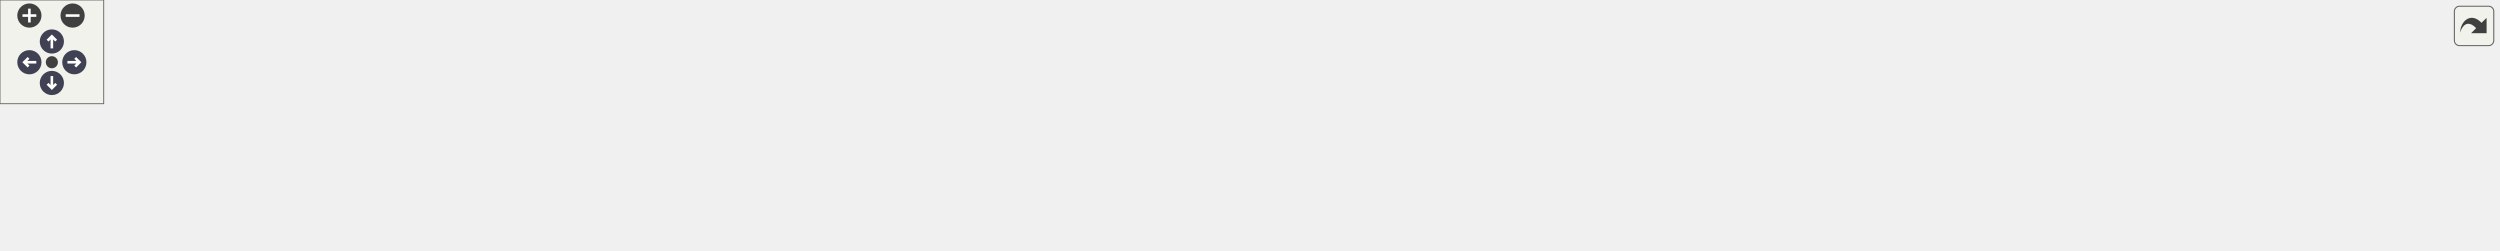
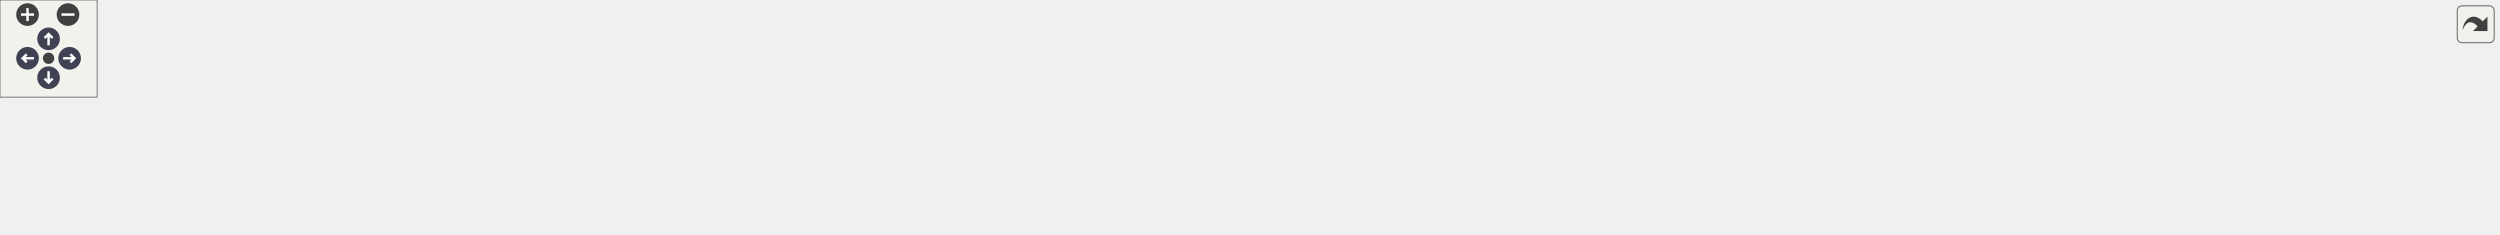
<svg xmlns="http://www.w3.org/2000/svg" xmlns:xlink="http://www.w3.org/1999/xlink" id="main" version="1.1" xml:space="preserve">
  <style type="text/css">
.node, .edge {opacity: 0.7;}
.node.selected, .edge.selected {opacity: 1;}
.edge:hover path { stroke: red; }
.edge:hover polygon { stroke: red; fill: red; }
</style>
  <defs>
    <circle id="rim" cx="0" cy="0" r="7" />
    <circle id="rim2" cx="0" cy="0" r="3.5" />
    <g id="zoomPlus">
      <use xlink:href="#rim" fill="#404040">
        <set attributeName="fill" to="#808080" begin="zoomplus.mouseover" end="zoomplus.mouseout" />
      </use>
      <path d="M-4,0h8M0,-4v8" fill="none" stroke="white" stroke-width="1.5" pointer-events="none" />
    </g>
    <g id="zoomMin">
      <use xlink:href="#rim" fill="#404040">
        <set attributeName="fill" to="#808080" begin="zoomminus.mouseover" end="zoomminus.mouseout" />
      </use>
      <path d="M-4,0h8" fill="none" stroke="white" stroke-width="1.5" pointer-events="none" />
    </g>
    <g id="arrowUp" transform="translate(30 24)">
      <use xlink:href="#rim" />
      <path pointer-events="none" fill="none" stroke="white" stroke-width="1.5" d="M0,-3.0v7 M-2.5,-0.5L0,-3.0L2.5,-0.5" />
    </g>
    <g id="arrowRight" transform="rotate(90) translate(36 -43)">
      <use xlink:href="#rim" />
      <path pointer-events="none" fill="none" stroke="white" stroke-width="1.5" d="M0,-3.0v7 M-2.5,-0.5L0,-3.0L2.5,-0.5" />
    </g>
    <g id="arrowDown" transform="rotate(180) translate(-30 -48)">
      <use xlink:href="#rim" />
      <path pointer-events="none" fill="none" stroke="white" stroke-width="1.5" d="M0,-3.0v7 M-2.5,-0.5L0,-3.0L2.5,-0.5" />
    </g>
    <g id="arrowLeft" transform="rotate(270) translate(-36 17)">
      <use xlink:href="#rim" />
      <path pointer-events="none" fill="none" stroke="white" stroke-width="1.5" d="M0,-3.0v7 M-2.5,-0.5L0,-3.0L2.5,-0.5" />
    </g>
    <g id="resetDef">
      <use xlink:href="#rim2" fill="#404040">
        <set attributeName="fill" to="#808080" begin="reset.mouseover" end="reset.mouseout" />
      </use>
    </g>
  </defs>
  <svg id="graph" class="graph">
    <g id="viewport">
      <g id="clust1" class="cluster">
        <g id="a_clust1">
          <a xlink:href="dir_3c5459f7c179b79c90e2565474bb2856.html" target="_top">
-             <polygon fill="#edf0f7" stroke="#404040" stroke-width="2" points="8,-48.86 8,-83.86 1445,-83.86 1445,-48.86 8,-48.86" />
+             <polygon fill="#edf0f7" stroke="#404040" stroke-width="2" points="8,-48.43 8,-83.43 1543,-83.43 1543,-48.43 8,-48.43" />
          </a>
        </g>
      </g>
      <g id="node1" class="node">
-         <text text-anchor="middle" x="1420" y="-63.86" font-family="Helvetica,sans-Serif" font-size="10.00">bsp</text>
+         <text text-anchor="middle" x="1518" y="-63.43" font-family="Helvetica,sans-Serif" font-size="10.00">bsp</text>
      </g>
      <g id="node2" class="node">
        <g id="a_node2">
          <a xlink:href="dir_7fd06ede025f89124eee1890153e38c3.html" target="_top" xlink:title="atmega2560">
-             <polygon fill="#a2b4d6" stroke="#404040" points="1385,-75.86 1307,-75.86 1307,-56.86 1385,-56.86 1385,-75.86" />
-             <text text-anchor="middle" x="1346" y="-63.86" font-family="Helvetica,sans-Serif" font-size="10.00">atmega2560</text>
-           </a>
-         </g>
-       </g>
-       <g id="node18" class="node">
-         <g id="a_node18">
+             <polygon fill="#a2b4d6" stroke="#404040" points="1483,-75.43 1405,-75.43 1405,-56.43 1483,-56.43 1483,-75.43" />
+             <text text-anchor="middle" x="1444" y="-63.43" font-family="Helvetica,sans-Serif" font-size="10.00">atmega2560</text>
+           </a>
+         </g>
+       </g>
+       <g id="node19" class="node">
+         <g id="a_node19">
          <a xlink:href="dir_4270bfced15e0e73154b13468c7c9ad9.html" target="_top" xlink:title="core">
-             <polygon fill="#edf0f7" stroke="#404040" points="721,-20.86 683,-20.86 683,-1.86 721,-1.86 721,-20.86" />
-             <text text-anchor="middle" x="702" y="-8.86" font-family="Helvetica,sans-Serif" font-size="10.00">core</text>
+             <polygon fill="#edf0f7" stroke="#404040" points="783,-20.43 745,-20.43 745,-1.43 783,-1.43 783,-20.43" />
+             <text text-anchor="middle" x="764" y="-8.43" font-family="Helvetica,sans-Serif" font-size="10.00">core</text>
          </a>
        </g>
      </g>
      <g id="edge1" class="edge">
        <g id="a_edge1">
          <a xlink:href="dir_000000_000005.html" target="_top">
-             <path fill="none" stroke="#63b8ff" d="M1324.84,-56.7C1316.6,-53.7 1306.99,-50.65 1298,-48.86 1187.52,-26.91 835.14,-15.92 731.16,-13.1" />
-             <polygon fill="#63b8ff" stroke="#63b8ff" points="731.16,-9.6 721.07,-12.84 730.97,-16.6 731.16,-9.6" />
+             <path fill="none" stroke="#63b8ff" d="M1422.84,-56.26C1414.6,-53.26 1404.99,-50.2 1396,-48.43 1278.32,-25.26 901.93,-15.07 793.49,-12.57" />
+             <polygon fill="#63b8ff" stroke="#63b8ff" points="793.37,-9.06 783.29,-12.33 793.21,-16.06 793.37,-9.06" />
          </a>
        </g>
        <g id="a_edge1-headlabel">
          <a xlink:href="dir_000000_000005.html" target="_top" xlink:title="1">
-             <text text-anchor="middle" x="734.83" y="-4.36" font-family="Helvetica,sans-Serif" font-size="10.00" fill="#63b8ff">1</text>
+             <text text-anchor="middle" x="797.02" y="-3.8" font-family="Helvetica,sans-Serif" font-size="10.00" fill="#63b8ff">1</text>
          </a>
        </g>
      </g>
      <g id="node3" class="node">
        <g id="a_node3">
          <a xlink:href="dir_b357e37434186df21fde4b75ac4ac724.html" target="_top" xlink:title="atmega328p">
-             <polygon fill="#a2b4d6" stroke="#404040" points="1289,-75.86 1211,-75.86 1211,-56.86 1289,-56.86 1289,-75.86" />
-             <text text-anchor="middle" x="1250" y="-63.86" font-family="Helvetica,sans-Serif" font-size="10.00">atmega328p</text>
+             <polygon fill="#a2b4d6" stroke="#404040" points="1387,-75.43 1309,-75.43 1309,-56.43 1387,-56.43 1387,-75.43" />
+             <text text-anchor="middle" x="1348" y="-63.43" font-family="Helvetica,sans-Serif" font-size="10.00">atmega328p</text>
          </a>
        </g>
      </g>
      <g id="edge2" class="edge">
        <g id="a_edge2">
          <a xlink:href="dir_000001_000005.html" target="_top">
-             <path fill="none" stroke="#63b8ff" d="M1228.82,-56.76C1220.58,-53.77 1210.98,-50.7 1202,-48.86 1026.1,-12.84 809,-11.17 731.33,-11.88" />
-             <polygon fill="#63b8ff" stroke="#63b8ff" points="731.28,-8.38 721.32,-11.99 731.36,-15.38 731.28,-8.38" />
+             <path fill="none" stroke="#63b8ff" d="M1326.83,-56.31C1318.59,-53.31 1308.98,-50.25 1300,-48.43 1201.74,-28.56 890.56,-16.32 793.33,-12.91" />
+             <polygon fill="#63b8ff" stroke="#63b8ff" points="793.18,-9.4 783.06,-12.56 792.93,-16.4 793.18,-9.4" />
          </a>
        </g>
        <g id="a_edge2-headlabel">
          <a xlink:href="dir_000001_000005.html" target="_top" xlink:title="1">
-             <text text-anchor="middle" x="734.84" y="-3" font-family="Helvetica,sans-Serif" font-size="10.00" fill="#63b8ff">1</text>
+             <text text-anchor="middle" x="796.87" y="-4.19" font-family="Helvetica,sans-Serif" font-size="10.00" fill="#63b8ff">1</text>
          </a>
        </g>
      </g>
      <g id="node4" class="node">
        <g id="a_node4">
          <a xlink:href="dir_40f7277ac0720ef53ea0f24fcdcda385.html" target="_top" xlink:title="atmega32u4">
-             <polygon fill="#a2b4d6" stroke="#404040" points="1193,-75.86 1115,-75.86 1115,-56.86 1193,-56.86 1193,-75.86" />
-             <text text-anchor="middle" x="1154" y="-63.86" font-family="Helvetica,sans-Serif" font-size="10.00">atmega32u4</text>
+             <polygon fill="#a2b4d6" stroke="#404040" points="1291,-75.43 1213,-75.43 1213,-56.43 1291,-56.43 1291,-75.43" />
+             <text text-anchor="middle" x="1252" y="-63.43" font-family="Helvetica,sans-Serif" font-size="10.00">atmega32u4</text>
          </a>
        </g>
      </g>
      <g id="edge3" class="edge">
        <g id="a_edge3">
          <a xlink:href="dir_000002_000005.html" target="_top">
-             <path fill="none" stroke="#63b8ff" d="M1132.81,-56.84C1124.56,-53.86 1114.96,-50.77 1106,-48.86 968.02,-19.36 798.57,-13.68 731.42,-12.6" />
-             <polygon fill="#63b8ff" stroke="#63b8ff" points="731.22,-9.1 721.17,-12.46 731.13,-16.1 731.22,-9.1" />
+             <path fill="none" stroke="#63b8ff" d="M1230.81,-56.38C1222.57,-53.39 1212.97,-50.31 1204,-48.43 1051.97,-16.51 864.9,-12.26 793.55,-11.87" />
+             <polygon fill="#63b8ff" stroke="#63b8ff" points="793.12,-8.37 783.11,-11.83 793.1,-15.37 793.12,-8.37" />
          </a>
        </g>
        <g id="a_edge3-headlabel">
          <a xlink:href="dir_000002_000005.html" target="_top" xlink:title="1">
-             <text text-anchor="middle" x="734.85" y="-3.81" font-family="Helvetica,sans-Serif" font-size="10.00" fill="#63b8ff">1</text>
+             <text text-anchor="middle" x="796.73" y="-3.04" font-family="Helvetica,sans-Serif" font-size="10.00" fill="#63b8ff">1</text>
          </a>
        </g>
      </g>
      <g id="node5" class="node">
        <g id="a_node5">
          <a xlink:href="dir_859bf946142afa845427eae5e03deee1.html" target="_top" xlink:title="attiny85">
-             <polygon fill="#a2b4d6" stroke="#404040" points="1096.5,-75.86 1039.5,-75.86 1039.5,-56.86 1096.5,-56.86 1096.5,-75.86" />
-             <text text-anchor="middle" x="1068" y="-63.86" font-family="Helvetica,sans-Serif" font-size="10.00">attiny85</text>
+             <polygon fill="#a2b4d6" stroke="#404040" points="1194.5,-75.43 1137.5,-75.43 1137.5,-56.43 1194.5,-56.43 1194.5,-75.43" />
+             <text text-anchor="middle" x="1166" y="-63.43" font-family="Helvetica,sans-Serif" font-size="10.00">attiny85</text>
          </a>
        </g>
      </g>
      <g id="edge4" class="edge">
        <g id="a_edge4">
          <a xlink:href="dir_000003_000005.html" target="_top">
-             <path fill="none" stroke="#63b8ff" d="M1051.36,-56.85C1044.85,-53.87 1037.23,-50.78 1030,-48.86 922.59,-20.26 789.61,-14.04 731.5,-12.71" />
-             <polygon fill="#63b8ff" stroke="#63b8ff" points="731.29,-9.21 721.22,-12.51 731.15,-16.21 731.29,-9.21" />
+             <path fill="none" stroke="#63b8ff" d="M1149.37,-56.38C1142.87,-53.39 1135.24,-50.32 1128,-48.43 1006.82,-16.87 856.39,-12.27 793.64,-11.83" />
+             <polygon fill="#63b8ff" stroke="#63b8ff" points="793.33,-8.33 783.31,-11.79 793.3,-15.33 793.33,-8.33" />
          </a>
        </g>
        <g id="a_edge4-headlabel">
          <a xlink:href="dir_000003_000005.html" target="_top" xlink:title="1">
-             <text text-anchor="middle" x="734.94" y="-3.94" font-family="Helvetica,sans-Serif" font-size="10.00" fill="#63b8ff">1</text>
+             <text text-anchor="middle" x="796.93" y="-3" font-family="Helvetica,sans-Serif" font-size="10.00" fill="#63b8ff">1</text>
          </a>
        </g>
      </g>
      <g id="node6" class="node">
        <g id="a_node6">
          <a xlink:href="dir_b76b1ae3a49d6fa6dcec0828110f1b4c.html" target="_top" xlink:title="esp8266">
-             <polygon fill="#a2b4d6" stroke="#404040" points="1021,-75.86 963,-75.86 963,-56.86 1021,-56.86 1021,-75.86" />
-             <text text-anchor="middle" x="992" y="-63.86" font-family="Helvetica,sans-Serif" font-size="10.00">esp8266</text>
+             <polygon fill="#a2b4d6" stroke="#404040" points="1119,-75.43 1061,-75.43 1061,-56.43 1119,-56.43 1119,-75.43" />
+             <text text-anchor="middle" x="1090" y="-63.43" font-family="Helvetica,sans-Serif" font-size="10.00">esp8266</text>
          </a>
        </g>
      </g>
      <g id="edge5" class="edge">
        <g id="a_edge5">
          <a xlink:href="dir_000006_000005.html" target="_top">
-             <path fill="none" stroke="#63b8ff" d="M974.95,-56.81C968.52,-53.89 961.06,-50.86 954,-48.86 875.29,-26.5 778.67,-17.4 731.18,-14.06" />
-             <polygon fill="#63b8ff" stroke="#63b8ff" points="731.22,-10.56 721.01,-13.39 730.75,-17.54 731.22,-10.56" />
+             <path fill="none" stroke="#63b8ff" d="M1072.97,-56.31C1066.54,-53.39 1059.07,-50.37 1052,-48.43 959.89,-23.15 846.32,-15.3 793.54,-12.92" />
+             <polygon fill="#63b8ff" stroke="#63b8ff" points="793.37,-9.41 783.23,-12.49 793.08,-16.41 793.37,-9.41" />
          </a>
        </g>
        <g id="a_edge5-headlabel">
          <a xlink:href="dir_000006_000005.html" target="_top" xlink:title="1">
-             <text text-anchor="middle" x="734.99" y="-5.46" font-family="Helvetica,sans-Serif" font-size="10.00" fill="#63b8ff">1</text>
+             <text text-anchor="middle" x="797.08" y="-4.22" font-family="Helvetica,sans-Serif" font-size="10.00" fill="#63b8ff">1</text>
          </a>
        </g>
      </g>
      <g id="node7" class="node">
        <g id="a_node7">
          <a xlink:href="dir_ab88de1e42f14eb5ad8a154fe1a59292.html" target="_top" xlink:title="msp430g2553">
-             <polygon fill="#a2b4d6" stroke="#404040" points="945,-75.86 859,-75.86 859,-56.86 945,-56.86 945,-75.86" />
-             <text text-anchor="middle" x="902" y="-63.86" font-family="Helvetica,sans-Serif" font-size="10.00">msp430g2553</text>
+             <polygon fill="#a2b4d6" stroke="#404040" points="1043,-75.43 957,-75.43 957,-56.43 1043,-56.43 1043,-75.43" />
+             <text text-anchor="middle" x="1000" y="-63.43" font-family="Helvetica,sans-Serif" font-size="10.00">msp430g2553</text>
          </a>
        </g>
      </g>
      <g id="edge6" class="edge">
        <g id="a_edge6">
          <a xlink:href="dir_000007_000005.html" target="_top">
-             <path fill="none" stroke="#63b8ff" d="M876.18,-56.8C867.86,-54.14 858.57,-51.27 850,-48.86 808.98,-37.31 761.01,-25.85 731.06,-18.93" />
-             <polygon fill="#63b8ff" stroke="#63b8ff" points="731.79,-15.51 721.26,-16.69 730.23,-22.33 731.79,-15.51" />
+             <path fill="none" stroke="#63b8ff" d="M975.04,-56.39C966.52,-53.64 956.9,-50.72 948,-48.43 893.89,-34.52 829.66,-22.86 793.18,-16.68" />
+             <polygon fill="#63b8ff" stroke="#63b8ff" points="793.67,-13.22 783.23,-15.02 792.51,-20.12 793.67,-13.22" />
          </a>
        </g>
        <g id="a_edge6-headlabel">
          <a xlink:href="dir_000007_000005.html" target="_top" xlink:title="1">
-             <text text-anchor="middle" x="735.93" y="-11.05" font-family="Helvetica,sans-Serif" font-size="10.00" fill="#63b8ff">1</text>
+             <text text-anchor="middle" x="797.68" y="-8.51" font-family="Helvetica,sans-Serif" font-size="10.00" fill="#63b8ff">1</text>
          </a>
        </g>
      </g>
      <g id="node8" class="node">
        <g id="a_node8">
          <a xlink:href="dir_86bf85dce2cf879ced9e672666e277b8.html" target="_top" xlink:title="nrf52840">
-             <polygon fill="#a2b4d6" stroke="#404040" points="841,-75.86 781,-75.86 781,-56.86 841,-56.86 841,-75.86" />
-             <text text-anchor="middle" x="811" y="-63.86" font-family="Helvetica,sans-Serif" font-size="10.00">nrf52840</text>
+             <polygon fill="#a2b4d6" stroke="#404040" points="939,-75.43 879,-75.43 879,-56.43 939,-56.43 939,-75.43" />
+             <text text-anchor="middle" x="909" y="-63.43" font-family="Helvetica,sans-Serif" font-size="10.00">nrf52840</text>
          </a>
        </g>
      </g>
      <g id="edge7" class="edge">
        <g id="a_edge7">
          <a xlink:href="dir_000008_000005.html" target="_top">
-             <path fill="none" stroke="#63b8ff" d="M793.49,-56.84C776.03,-48.36 748.99,-35.21 728.83,-25.4" />
-             <polygon fill="#63b8ff" stroke="#63b8ff" points="730.36,-22.25 719.83,-21.03 727.29,-28.55 730.36,-22.25" />
+             <path fill="none" stroke="#63b8ff" d="M889.27,-56.27C883.13,-53.66 876.32,-50.85 870,-48.43 844.23,-38.55 814.49,-28.42 793.08,-21.35" />
+             <polygon fill="#63b8ff" stroke="#63b8ff" points="793.88,-17.93 783.29,-18.13 791.7,-24.58 793.88,-17.93" />
          </a>
        </g>
        <g id="a_edge7-headlabel">
          <a xlink:href="dir_000008_000005.html" target="_top" xlink:title="1">
-             <text text-anchor="middle" x="734.83" y="-18.77" font-family="Helvetica,sans-Serif" font-size="10.00" fill="#63b8ff">1</text>
+             <text text-anchor="middle" x="798.19" y="-13.85" font-family="Helvetica,sans-Serif" font-size="10.00" fill="#63b8ff">1</text>
          </a>
        </g>
      </g>
      <g id="node9" class="node">
        <g id="a_node9">
          <a xlink:href="dir_73fc10fddb1498f4be883a46e0d4fc44.html" target="_top" xlink:title="pic18f">
-             <polygon fill="#a2b4d6" stroke="#404040" points="762.5,-75.86 715.5,-75.86 715.5,-56.86 762.5,-56.86 762.5,-75.86" />
-             <text text-anchor="middle" x="739" y="-63.86" font-family="Helvetica,sans-Serif" font-size="10.00">pic18f</text>
+             <polygon fill="#a2b4d6" stroke="#404040" points="860.5,-75.43 813.5,-75.43 813.5,-56.43 860.5,-56.43 860.5,-75.43" />
+             <text text-anchor="middle" x="837" y="-63.43" font-family="Helvetica,sans-Serif" font-size="10.00">pic18f</text>
          </a>
        </g>
      </g>
      <g id="edge8" class="edge">
        <g id="a_edge8">
          <a xlink:href="dir_000009_000005.html" target="_top">
-             <path fill="none" stroke="#63b8ff" d="M732.89,-56.61C727.72,-49.2 720.15,-38.36 713.81,-29.27" />
-             <polygon fill="#63b8ff" stroke="#63b8ff" points="716.59,-27.14 708,-20.95 710.85,-31.15 716.59,-27.14" />
+             <path fill="none" stroke="#63b8ff" d="M825.27,-56.41C814.27,-48.43 797.58,-36.31 784.4,-26.74" />
+             <polygon fill="#63b8ff" stroke="#63b8ff" points="786.09,-23.64 775.94,-20.6 781.98,-29.31 786.09,-23.64" />
          </a>
        </g>
        <g id="a_edge8-headlabel">
          <a xlink:href="dir_000009_000005.html" target="_top" xlink:title="1">
-             <text text-anchor="middle" x="720.98" y="-25.97" font-family="Helvetica,sans-Serif" font-size="10.00" fill="#63b8ff">1</text>
+             <text text-anchor="middle" x="790.67" y="-20.96" font-family="Helvetica,sans-Serif" font-size="10.00" fill="#63b8ff">1</text>
          </a>
        </g>
      </g>
      <g id="node10" class="node">
        <g id="a_node10">
          <a xlink:href="dir_5fd63477713681e7500bccd4ac8b7be5.html" target="_top" xlink:title="sam3x8e">
-             <polygon fill="#a2b4d6" stroke="#404040" points="697,-75.86 635,-75.86 635,-56.86 697,-56.86 697,-75.86" />
-             <text text-anchor="middle" x="666" y="-63.86" font-family="Helvetica,sans-Serif" font-size="10.00">sam3x8e</text>
+             <polygon fill="#a2b4d6" stroke="#404040" points="795,-75.43 733,-75.43 733,-56.43 795,-56.43 795,-75.43" />
+             <text text-anchor="middle" x="764" y="-63.43" font-family="Helvetica,sans-Serif" font-size="10.00">sam3x8e</text>
          </a>
        </g>
      </g>
      <g id="edge9" class="edge">
        <g id="a_edge9">
          <a xlink:href="dir_000010_000005.html" target="_top">
-             <path fill="none" stroke="#63b8ff" d="M671.94,-56.61C676.98,-49.2 684.34,-38.36 690.51,-29.27" />
-             <polygon fill="#63b8ff" stroke="#63b8ff" points="693.44,-31.19 696.17,-20.95 687.65,-27.25 693.44,-31.19" />
+             <path fill="none" stroke="#63b8ff" d="M764,-56.18C764,-49.23 764,-39.28 764,-30.56" />
+             <polygon fill="#63b8ff" stroke="#63b8ff" points="767.5,-30.52 764,-20.52 760.5,-30.52 767.5,-30.52" />
          </a>
        </g>
        <g id="a_edge9-headlabel">
          <a xlink:href="dir_000010_000005.html" target="_top" xlink:title="1">
-             <text text-anchor="middle" x="693.77" y="-33.26" font-family="Helvetica,sans-Serif" font-size="10.00" fill="#63b8ff">1</text>
+             <text text-anchor="middle" x="770.34" y="-31.61" font-family="Helvetica,sans-Serif" font-size="10.00" fill="#63b8ff">1</text>
          </a>
        </g>
      </g>
      <g id="node11" class="node">
        <g id="a_node11">
          <a xlink:href="dir_05ca701c2a77062811823f351d3a16ac.html" target="_top" xlink:title="samd21g18">
-             <polygon fill="#a2b4d6" stroke="#404040" points="617,-75.86 543,-75.86 543,-56.86 617,-56.86 617,-75.86" />
-             <text text-anchor="middle" x="580" y="-63.86" font-family="Helvetica,sans-Serif" font-size="10.00">samd21g18</text>
+             <polygon fill="#a2b4d6" stroke="#404040" points="715,-75.43 641,-75.43 641,-56.43 715,-56.43 715,-75.43" />
+             <text text-anchor="middle" x="678" y="-63.43" font-family="Helvetica,sans-Serif" font-size="10.00">samd21g18</text>
          </a>
        </g>
      </g>
      <g id="edge10" class="edge">
        <g id="a_edge10">
          <a xlink:href="dir_000011_000005.html" target="_top">
-             <path fill="none" stroke="#63b8ff" d="M599.6,-56.84C619.55,-48.18 650.68,-34.65 673.39,-24.79" />
-             <polygon fill="#63b8ff" stroke="#63b8ff" points="675.07,-27.87 682.85,-20.68 672.28,-21.45 675.07,-27.87" />
+             <path fill="none" stroke="#63b8ff" d="M691.82,-56.41C705.15,-48.2 725.58,-35.61 741.31,-25.92" />
+             <polygon fill="#63b8ff" stroke="#63b8ff" points="743.25,-28.83 749.93,-20.6 739.58,-22.87 743.25,-28.83" />
          </a>
        </g>
        <g id="a_edge10-headlabel">
          <a xlink:href="dir_000011_000005.html" target="_top" xlink:title="1">
-             <text text-anchor="middle" x="672.91" y="-29.41" font-family="Helvetica,sans-Serif" font-size="10.00" fill="#63b8ff">1</text>
+             <text text-anchor="middle" x="741.68" y="-30.63" font-family="Helvetica,sans-Serif" font-size="10.00" fill="#63b8ff">1</text>
          </a>
        </g>
      </g>
      <g id="node12" class="node">
        <g id="a_node12">
          <a xlink:href="dir_f03b531fee39210e9e9db2d57f0ec594.html" target="_top" xlink:title="stm32f030">
-             <polygon fill="#a2b4d6" stroke="#404040" points="524.5,-75.86 455.5,-75.86 455.5,-56.86 524.5,-56.86 524.5,-75.86" />
-             <text text-anchor="middle" x="490" y="-63.86" font-family="Helvetica,sans-Serif" font-size="10.00">stm32f030</text>
+             <polygon fill="#a2b4d6" stroke="#404040" points="622.5,-75.43 553.5,-75.43 553.5,-56.43 622.5,-56.43 622.5,-75.43" />
+             <text text-anchor="middle" x="588" y="-63.43" font-family="Helvetica,sans-Serif" font-size="10.00">stm32f030</text>
          </a>
        </g>
      </g>
      <g id="edge11" class="edge">
        <g id="a_edge11">
          <a xlink:href="dir_000012_000005.html" target="_top">
-             <path fill="none" stroke="#63b8ff" d="M510.83,-56.84C518.08,-54.06 526.33,-51.12 534,-48.86 581.93,-34.75 639,-23.49 672.77,-17.38" />
-             <polygon fill="#63b8ff" stroke="#63b8ff" points="673.65,-20.78 682.88,-15.58 672.42,-13.89 673.65,-20.78" />
+             <path fill="none" stroke="#63b8ff" d="M609.8,-56.32C616.84,-53.66 624.71,-50.8 632,-48.43 666.93,-37.08 707.78,-26.13 734.67,-19.24" />
+             <polygon fill="#63b8ff" stroke="#63b8ff" points="735.77,-22.57 744.6,-16.72 734.05,-15.79 735.77,-22.57" />
          </a>
        </g>
        <g id="a_edge11-headlabel">
          <a xlink:href="dir_000012_000005.html" target="_top" xlink:title="1">
-             <text text-anchor="middle" x="670.6" y="-21.7" font-family="Helvetica,sans-Serif" font-size="10.00" fill="#63b8ff">1</text>
+             <text text-anchor="middle" x="732.99" y="-23.71" font-family="Helvetica,sans-Serif" font-size="10.00" fill="#63b8ff">1</text>
          </a>
        </g>
      </g>
      <g id="node13" class="node">
        <g id="a_node13">
          <a xlink:href="dir_7477c4cb5a87dd7ffdeaa6c1dbaa5452.html" target="_top" xlink:title="stm32f103">
-             <polygon fill="#a2b4d6" stroke="#404040" points="437.5,-75.86 368.5,-75.86 368.5,-56.86 437.5,-56.86 437.5,-75.86" />
-             <text text-anchor="middle" x="403" y="-63.86" font-family="Helvetica,sans-Serif" font-size="10.00">stm32f103</text>
+             <polygon fill="#a2b4d6" stroke="#404040" points="535.5,-75.43 466.5,-75.43 466.5,-56.43 535.5,-56.43 535.5,-75.43" />
+             <text text-anchor="middle" x="501" y="-63.43" font-family="Helvetica,sans-Serif" font-size="10.00">stm32f103</text>
          </a>
        </g>
      </g>
      <g id="edge12" class="edge">
        <g id="a_edge12">
          <a xlink:href="dir_000013_000005.html" target="_top">
-             <path fill="none" stroke="#63b8ff" d="M423.3,-56.7C430.65,-53.84 439.1,-50.88 447,-48.86 527.19,-28.34 624.72,-18.41 672.6,-14.49" />
-             <polygon fill="#63b8ff" stroke="#63b8ff" points="673.16,-17.95 682.85,-13.68 672.61,-10.98 673.16,-17.95" />
+             <path fill="none" stroke="#63b8ff" d="M521.33,-56.37C528.68,-53.52 537.12,-50.54 545,-48.43 611.79,-30.52 692.51,-19.79 734.84,-14.97" />
+             <polygon fill="#63b8ff" stroke="#63b8ff" points="735.44,-18.42 744.99,-13.84 734.66,-11.47 735.44,-18.42" />
          </a>
        </g>
        <g id="a_edge12-headlabel">
          <a xlink:href="dir_000013_000005.html" target="_top" xlink:title="1">
-             <text text-anchor="middle" x="669.8" y="-18.57" font-family="Helvetica,sans-Serif" font-size="10.00" fill="#63b8ff">1</text>
+             <text text-anchor="middle" x="732.18" y="-19.14" font-family="Helvetica,sans-Serif" font-size="10.00" fill="#63b8ff">1</text>
          </a>
        </g>
      </g>
      <g id="node14" class="node">
        <g id="a_node14">
          <a xlink:href="dir_4f0e7964552313fa529b7a940a6bcdf8.html" target="_top" xlink:title="stm32f103c8">
-             <polygon fill="#a2b4d6" stroke="#404040" points="350,-75.86 270,-75.86 270,-56.86 350,-56.86 350,-75.86" />
-             <text text-anchor="middle" x="310" y="-63.86" font-family="Helvetica,sans-Serif" font-size="10.00">stm32f103c8</text>
+             <polygon fill="#a2b4d6" stroke="#404040" points="448,-75.43 368,-75.43 368,-56.43 448,-56.43 448,-75.43" />
+             <text text-anchor="middle" x="408" y="-63.43" font-family="Helvetica,sans-Serif" font-size="10.00">stm32f103c8</text>
          </a>
        </g>
      </g>
      <g id="edge13" class="edge">
        <g id="a_edge13">
          <a xlink:href="dir_000014_000005.html" target="_top">
-             <path fill="none" stroke="#63b8ff" d="M332.37,-56.85C340.91,-53.9 350.8,-50.85 360,-48.86 474.02,-24.25 613.16,-15.95 672.7,-13.39" />
-             <polygon fill="#63b8ff" stroke="#63b8ff" points="673.02,-16.88 682.87,-12.98 672.73,-9.89 673.02,-16.88" />
+             <path fill="none" stroke="#63b8ff" d="M430.63,-56.4C439.11,-53.48 448.9,-50.45 458,-48.43 558.13,-26.17 679.91,-16.78 734.75,-13.47" />
+             <polygon fill="#63b8ff" stroke="#63b8ff" points="735.02,-16.96 744.8,-12.88 734.61,-9.97 735.02,-16.96" />
          </a>
        </g>
        <g id="a_edge13-headlabel">
          <a xlink:href="dir_000014_000005.html" target="_top" xlink:title="1">
-             <text text-anchor="middle" x="669.54" y="-17.36" font-family="Helvetica,sans-Serif" font-size="10.00" fill="#63b8ff">1</text>
+             <text text-anchor="middle" x="731.59" y="-17.5" font-family="Helvetica,sans-Serif" font-size="10.00" fill="#63b8ff">1</text>
          </a>
        </g>
      </g>
      <g id="node15" class="node">
        <g id="a_node15">
          <a xlink:href="dir_fd84dabccd8e0195a991462c0af409fd.html" target="_top" xlink:title="stm32f407">
-             <polygon fill="#a2b4d6" stroke="#404040" points="251.5,-75.86 182.5,-75.86 182.5,-56.86 251.5,-56.86 251.5,-75.86" />
-             <text text-anchor="middle" x="217" y="-63.86" font-family="Helvetica,sans-Serif" font-size="10.00">stm32f407</text>
+             <polygon fill="#a2b4d6" stroke="#404040" points="349.5,-75.43 280.5,-75.43 280.5,-56.43 349.5,-56.43 349.5,-75.43" />
+             <text text-anchor="middle" x="315" y="-63.43" font-family="Helvetica,sans-Serif" font-size="10.00">stm32f407</text>
          </a>
        </g>
      </g>
      <g id="edge14" class="edge">
        <g id="a_edge14">
          <a xlink:href="dir_000015_000005.html" target="_top">
-             <path fill="none" stroke="#63b8ff" d="M236.36,-56.78C243.91,-53.79 252.72,-50.72 261,-48.86 413.23,-14.71 601.45,-11.77 672.77,-12.02" />
-             <polygon fill="#63b8ff" stroke="#63b8ff" points="672.78,-15.52 682.81,-12.07 672.83,-8.52 672.78,-15.52" />
+             <path fill="none" stroke="#63b8ff" d="M334.37,-56.38C341.92,-53.39 350.73,-50.32 359,-48.43 496.9,-16.97 667.01,-12.4 734.45,-11.89" />
+             <polygon fill="#63b8ff" stroke="#63b8ff" points="734.75,-15.39 744.74,-11.84 734.72,-8.39 734.75,-15.39" />
          </a>
        </g>
        <g id="a_edge14-headlabel">
          <a xlink:href="dir_000015_000005.html" target="_top" xlink:title="1">
-             <text text-anchor="middle" x="669.17" y="-15.83" font-family="Helvetica,sans-Serif" font-size="10.00" fill="#63b8ff">1</text>
+             <text text-anchor="middle" x="731.17" y="-15.75" font-family="Helvetica,sans-Serif" font-size="10.00" fill="#63b8ff">1</text>
          </a>
        </g>
      </g>
      <g id="node16" class="node">
        <g id="a_node16">
-           <a xlink:href="dir_5172181ea2f7d3ce73af519456eb0856.html" target="_top" xlink:title="stm32l031">
-             <polygon fill="#a2b4d6" stroke="#404040" points="164,-75.86 96,-75.86 96,-56.86 164,-56.86 164,-75.86" />
-             <text text-anchor="middle" x="130" y="-63.86" font-family="Helvetica,sans-Serif" font-size="10.00">stm32l031</text>
+           <a xlink:href="dir_2834ab48b421239297a92b788195e015.html" target="_top" xlink:title="stm32f411ce">
+             <polygon fill="#a2b4d6" stroke="#404040" points="262,-75.43 182,-75.43 182,-56.43 262,-56.43 262,-75.43" />
+             <text text-anchor="middle" x="222" y="-63.43" font-family="Helvetica,sans-Serif" font-size="10.00">stm32f411ce</text>
          </a>
        </g>
      </g>
      <g id="edge15" class="edge">
        <g id="a_edge15">
          <a xlink:href="dir_000016_000005.html" target="_top">
-             <path fill="none" stroke="#63b8ff" d="M149.35,-56.72C156.89,-53.72 165.71,-50.66 174,-48.86 270.4,-27.92 576.55,-16.43 672.77,-13.27" />
-             <polygon fill="#63b8ff" stroke="#63b8ff" points="673.05,-16.76 682.93,-12.94 672.82,-9.76 673.05,-16.76" />
+             <path fill="none" stroke="#63b8ff" d="M244.09,-56.35C252.68,-53.36 262.68,-50.29 272,-48.43 444.54,-14.1 656.93,-11.36 734.16,-11.62" />
+             <polygon fill="#63b8ff" stroke="#63b8ff" points="734.53,-15.12 744.55,-11.68 734.57,-8.12 734.53,-15.12" />
          </a>
        </g>
        <g id="a_edge15-headlabel">
          <a xlink:href="dir_000016_000005.html" target="_top" xlink:title="1">
-             <text text-anchor="middle" x="669.55" y="-17.21" font-family="Helvetica,sans-Serif" font-size="10.00" fill="#63b8ff">1</text>
+             <text text-anchor="middle" x="730.92" y="-15.44" font-family="Helvetica,sans-Serif" font-size="10.00" fill="#63b8ff">1</text>
          </a>
        </g>
      </g>
      <g id="node17" class="node">
        <g id="a_node17">
-           <a xlink:href="dir_b57243a9fb0b269eaaf611023339c5e8.html" target="_top" xlink:title="template">
-             <polygon fill="#a2b4d6" stroke="#404040" points="77.5,-75.86 16.5,-75.86 16.5,-56.86 77.5,-56.86 77.5,-75.86" />
-             <text text-anchor="middle" x="47" y="-63.86" font-family="Helvetica,sans-Serif" font-size="10.00">template</text>
+           <a xlink:href="dir_5172181ea2f7d3ce73af519456eb0856.html" target="_top" xlink:title="stm32l031">
+             <polygon fill="#a2b4d6" stroke="#404040" points="164,-75.43 96,-75.43 96,-56.43 164,-56.43 164,-75.43" />
+             <text text-anchor="middle" x="130" y="-63.43" font-family="Helvetica,sans-Serif" font-size="10.00">stm32l031</text>
          </a>
        </g>
      </g>
      <g id="edge16" class="edge">
        <g id="a_edge16">
          <a xlink:href="dir_000017_000005.html" target="_top">
-             <path fill="none" stroke="#63b8ff" d="M64.11,-56.84C71.05,-53.77 79.24,-50.64 87,-48.86 200.53,-22.84 566.01,-14.68 672.58,-12.82" />
-             <polygon fill="#63b8ff" stroke="#63b8ff" points="672.96,-16.31 682.9,-12.64 672.84,-9.31 672.96,-16.31" />
+             <path fill="none" stroke="#63b8ff" d="M148.46,-56.43C155.92,-53.37 164.72,-50.23 173,-48.43 282.03,-24.73 631.07,-14.98 734.72,-12.56" />
+             <polygon fill="#63b8ff" stroke="#63b8ff" points="734.86,-16.06 744.78,-12.33 734.7,-9.06 734.86,-16.06" />
          </a>
        </g>
        <g id="a_edge16-headlabel">
-           <a xlink:href="dir_000017_000005.html" target="_top" xlink:title="2">
-             <text text-anchor="middle" x="669.41" y="-16.71" font-family="Helvetica,sans-Serif" font-size="10.00" fill="#63b8ff">2</text>
+           <a xlink:href="dir_000017_000005.html" target="_top" xlink:title="1">
+             <text text-anchor="middle" x="731.33" y="-16.48" font-family="Helvetica,sans-Serif" font-size="10.00" fill="#63b8ff">1</text>
+           </a>
+         </g>
+       </g>
+       <g id="node18" class="node">
+         <g id="a_node18">
+           <a xlink:href="dir_b57243a9fb0b269eaaf611023339c5e8.html" target="_top" xlink:title="template">
+             <polygon fill="#a2b4d6" stroke="#404040" points="77.5,-75.43 16.5,-75.43 16.5,-56.43 77.5,-56.43 77.5,-75.43" />
+             <text text-anchor="middle" x="47" y="-63.43" font-family="Helvetica,sans-Serif" font-size="10.00">template</text>
+           </a>
+         </g>
+       </g>
+       <g id="edge17" class="edge">
+         <g id="a_edge17">
+           <a xlink:href="dir_000018_000005.html" target="_top">
+             <path fill="none" stroke="#63b8ff" d="M64.11,-56.38C71.04,-53.32 79.23,-50.19 87,-48.43 213.1,-19.89 621.33,-13.45 734.61,-12.2" />
+             <polygon fill="#63b8ff" stroke="#63b8ff" points="734.96,-15.7 744.92,-12.09 734.89,-8.7 734.96,-15.7" />
+           </a>
+         </g>
+         <g id="a_edge17-headlabel">
+           <a xlink:href="dir_000018_000005.html" target="_top" xlink:title="2">
+             <text text-anchor="middle" x="731.39" y="-16.08" font-family="Helvetica,sans-Serif" font-size="10.00" fill="#63b8ff">2</text>
          </a>
        </g>
      </g>
    </g>
  </svg>
  <g id="navigator" transform="translate(0 0)" fill="#404254">
    <rect fill="#f2f5e9" fill-opacity="0.5" stroke="#606060" stroke-width=".5" x="0" y="0" width="60" height="60" />
    <use id="zoomplus" xlink:href="#zoomPlus" x="17" y="9" />
    <use id="zoomminus" xlink:href="#zoomMin" x="42" y="9" />
    <use id="reset" xlink:href="#resetDef" x="30" y="36" />
    <use id="arrowup" xlink:href="#arrowUp" x="0" y="0" />
    <use id="arrowright" xlink:href="#arrowRight" x="0" y="0" />
    <use id="arrowdown" xlink:href="#arrowDown" x="0" y="0" />
    <use id="arrowleft" xlink:href="#arrowLeft" x="0" y="0" />
  </g>
  <svg viewBox="0 0 15 15" width="100%" height="30px" preserveAspectRatio="xMaxYMin meet">
    <g id="arrow_out" transform="scale(0.3 0.3)">
      <a xlink:href="dir_3c5459f7c179b79c90e2565474bb2856_dep_org.svg" target="_base">
        <rect id="button" ry="5" rx="5" y="6" x="6" height="38" width="38" fill="#f2f5e9" fill-opacity="0.5" stroke="#606060" stroke-width="1.0" />
        <path id="arrow" d="M 11.5,31.437 C 11.94,20.098 22.043,11.323 32.159,21.979 L 37.069,17.246 C 37.069,17.246 37.088,32 37.088,32 L 22.16,31.978 C 22.16,31.978 26.998,27.14 26.998,27.14 C 18.529,18.264 13.292,25.23 11.5,31.437 z" style="fill:#404040;" />
      </a>
    </g>
  </svg>
  <style type="text/css">

[data-mouse-over-selected='false'] { opacity: 0.7; }
[data-mouse-over-selected='true']  { opacity: 1.0; }

</style>
</svg>
